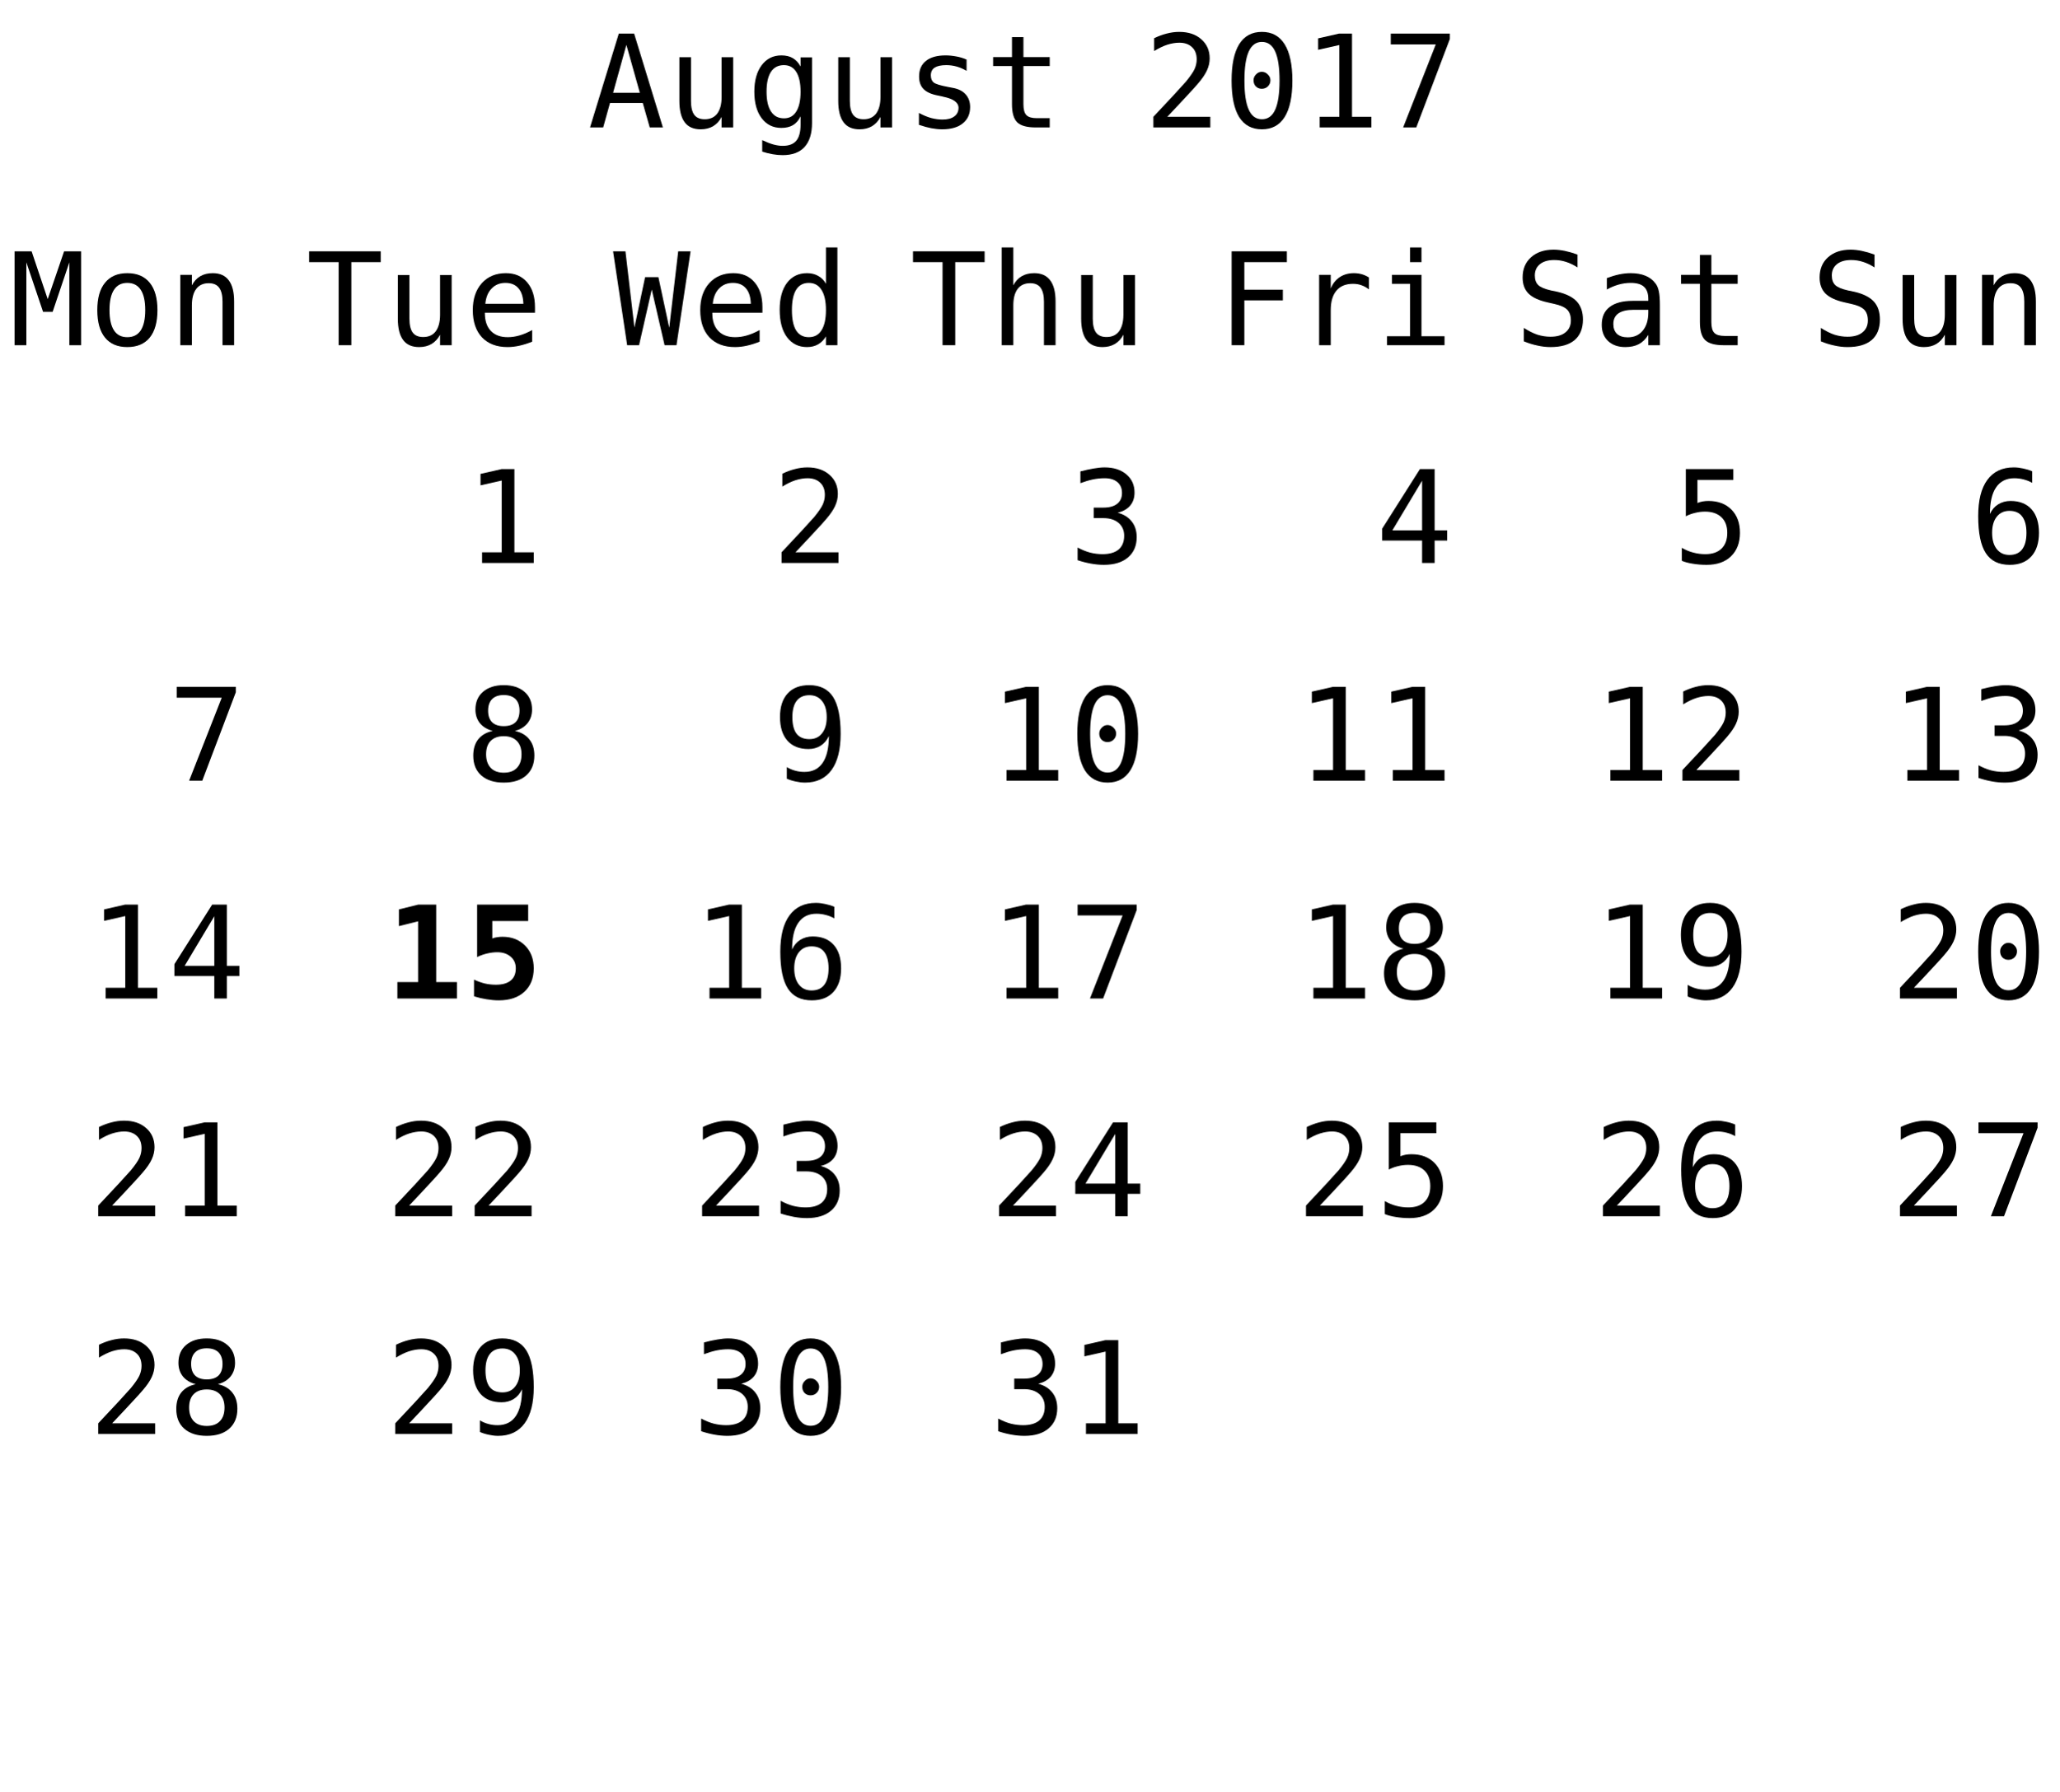
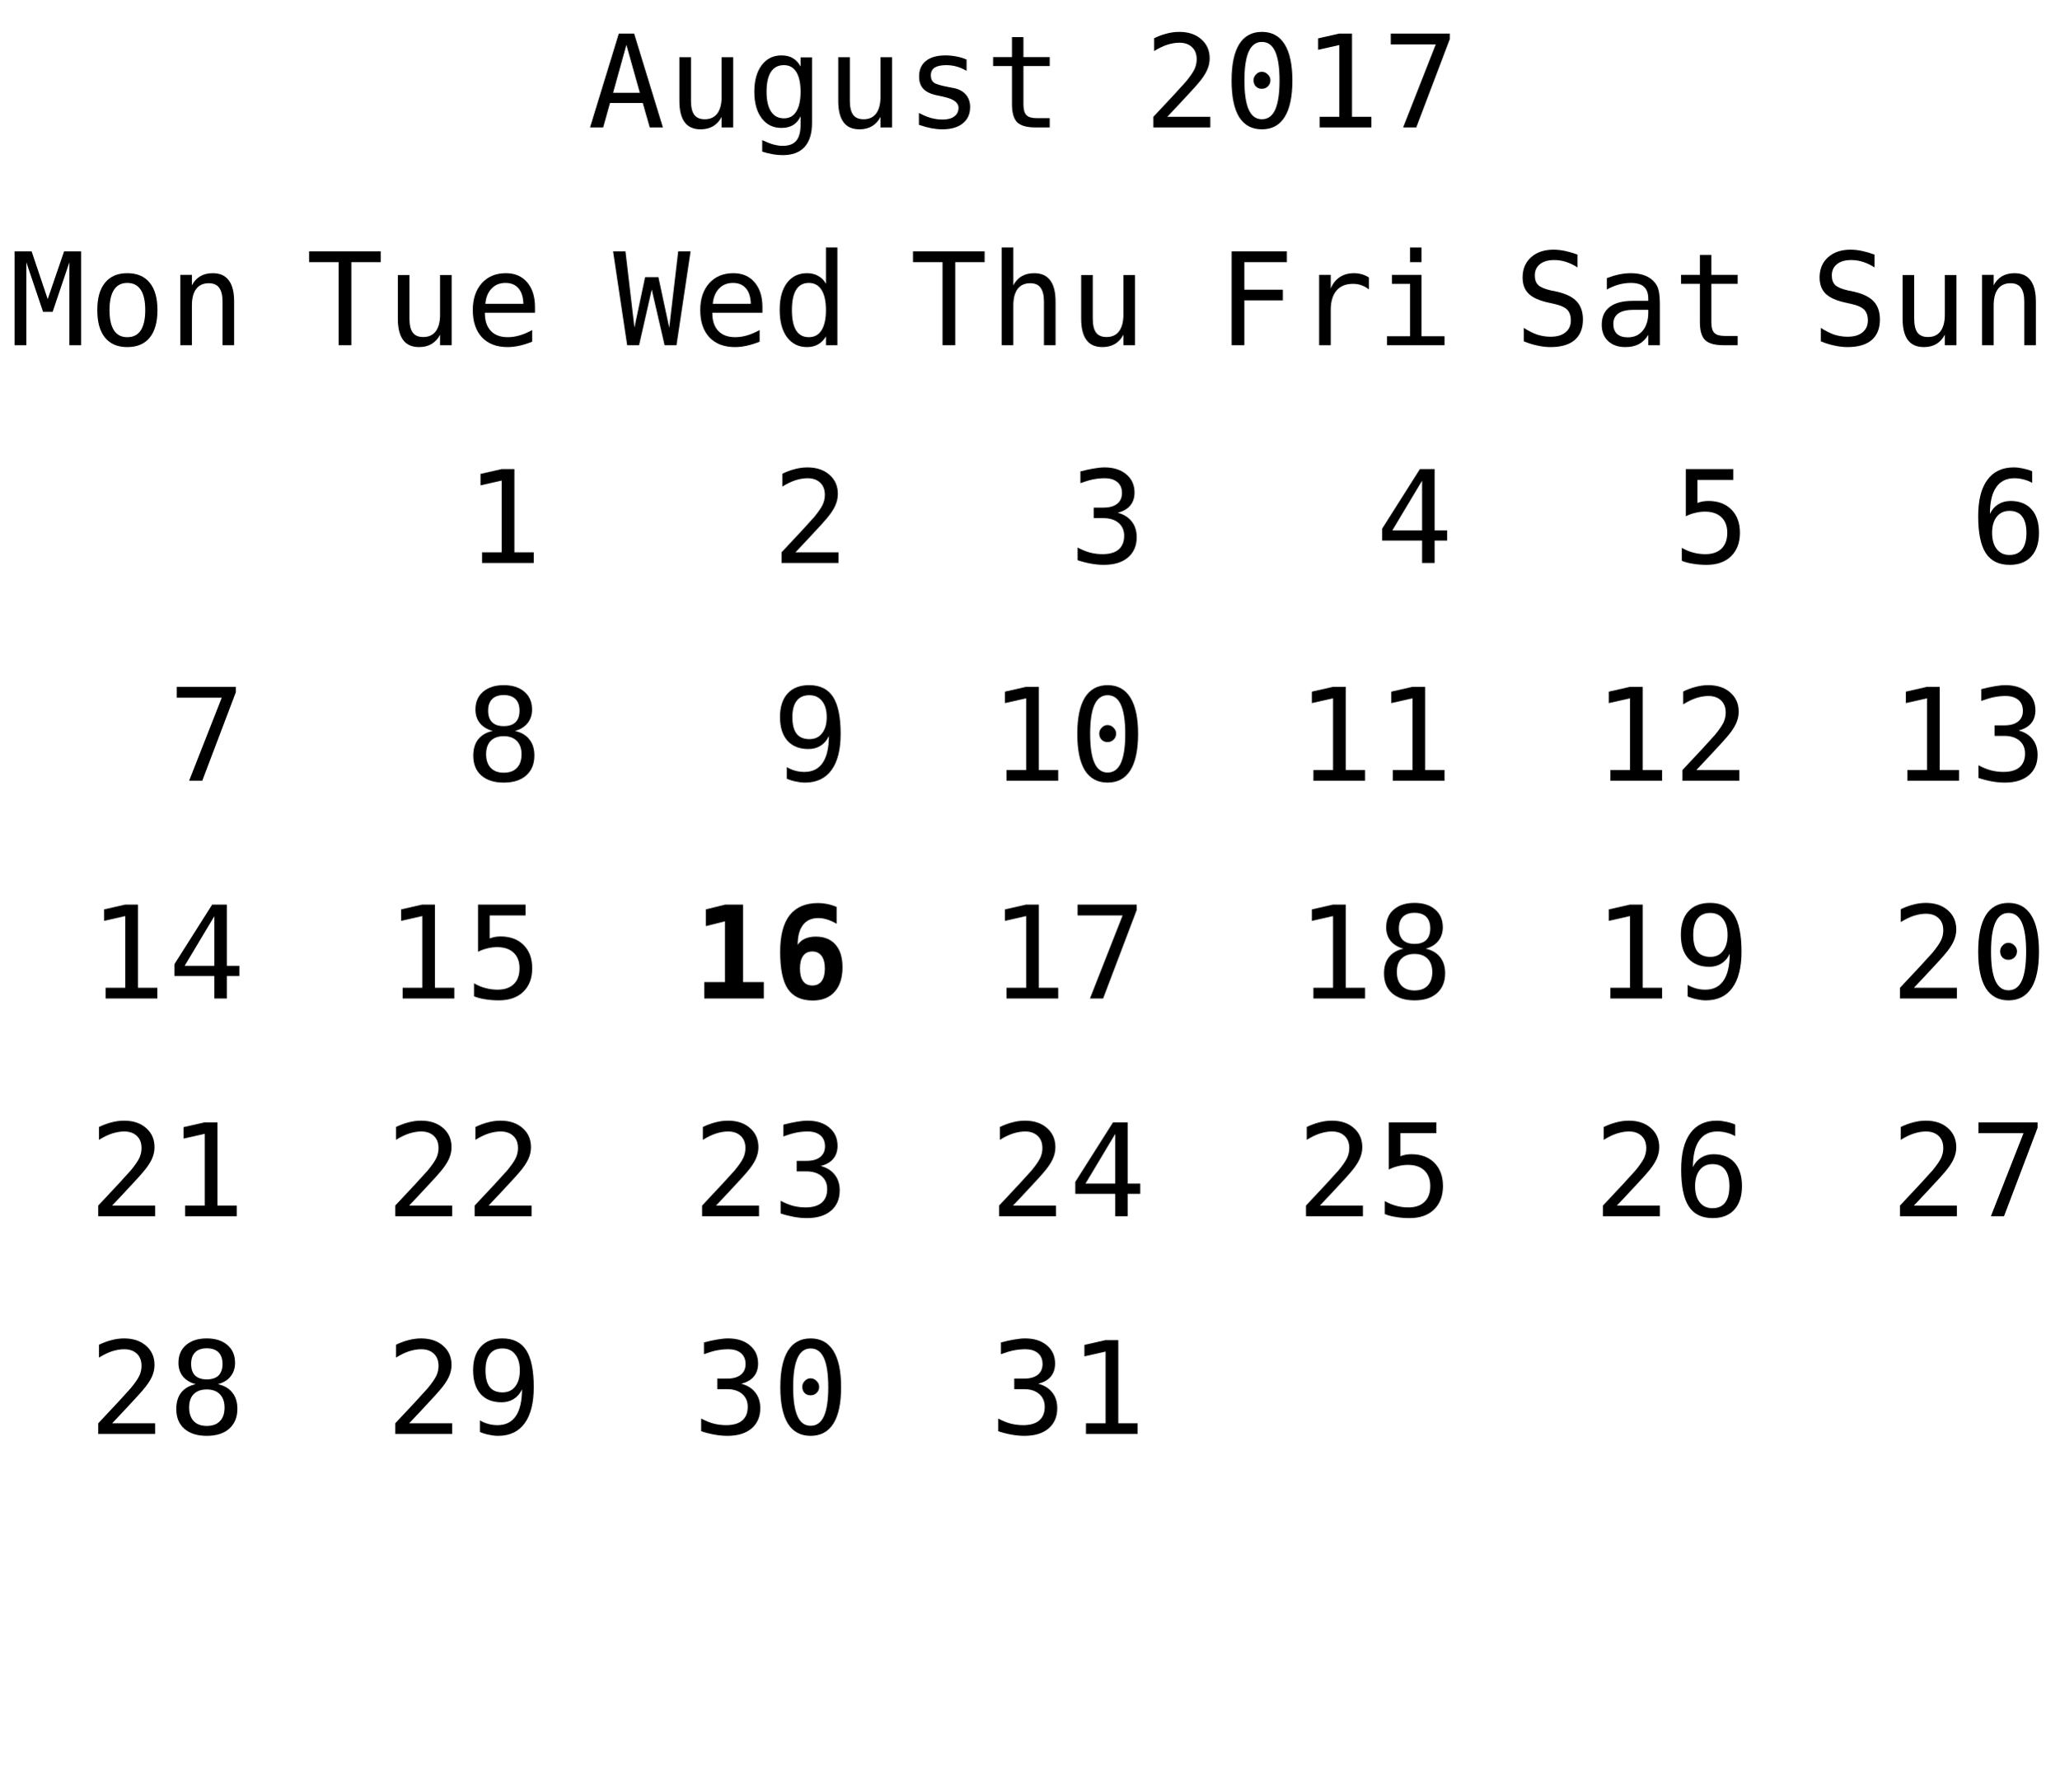
<svg xmlns="http://www.w3.org/2000/svg" xmlns:xlink="http://www.w3.org/1999/xlink" width="208pt" height="181pt" viewBox="0 0 208 181" version="1.1">
  <defs>
    <g>
      <symbol overflow="visible" id="glyph0-0">
        <path style="stroke:none;" d="M 0.656 2.297 L 0.656 -9.172 L 7.156 -9.172 L 7.156 2.297 Z M 1.391 1.578 L 6.438 1.578 L 6.438 -8.438 L 1.391 -8.438 Z M 1.391 1.578 " />
      </symbol>
      <symbol overflow="visible" id="glyph0-1">
        <path style="stroke:none;" d="M 3.906 -8.344 L 2.562 -3.5 L 5.266 -3.5 Z M 3.141 -9.484 L 4.688 -9.484 L 7.594 0 L 6.266 0 L 5.562 -2.469 L 2.25 -2.469 L 1.562 0 L 0.234 0 Z M 3.141 -9.484 " />
      </symbol>
      <symbol overflow="visible" id="glyph0-2">
        <path style="stroke:none;" d="M 1.234 -2.688 L 1.234 -7.094 L 2.406 -7.094 L 2.406 -2.688 C 2.406 -2.051 2.516 -1.582 2.734 -1.281 C 2.961 -0.977 3.316 -0.828 3.797 -0.828 C 4.348 -0.828 4.77 -1.02 5.062 -1.406 C 5.352 -1.801 5.5 -2.359 5.5 -3.078 L 5.5 -7.094 L 6.672 -7.094 L 6.672 0 L 5.5 0 L 5.5 -1.062 C 5.289 -0.656 5.004 -0.344 4.641 -0.125 C 4.285 0.082 3.867 0.188 3.391 0.188 C 2.66 0.188 2.117 -0.051 1.766 -0.531 C 1.41 -1.008 1.234 -1.727 1.234 -2.688 Z M 1.234 -2.688 " />
      </symbol>
      <symbol overflow="visible" id="glyph0-3">
        <path style="stroke:none;" d="M 5.453 -3.609 C 5.453 -4.484 5.305 -5.148 5.016 -5.609 C 4.734 -6.066 4.316 -6.297 3.766 -6.297 C 3.191 -6.297 2.754 -6.066 2.453 -5.609 C 2.16 -5.148 2.016 -4.484 2.016 -3.609 C 2.016 -2.734 2.164 -2.066 2.469 -1.609 C 2.77 -1.148 3.207 -0.922 3.781 -0.922 C 4.32 -0.922 4.734 -1.148 5.016 -1.609 C 5.305 -2.066 5.453 -2.734 5.453 -3.609 Z M 6.609 -0.453 C 6.609 0.609 6.359 1.414 5.859 1.969 C 5.359 2.52 4.617 2.797 3.641 2.797 C 3.316 2.797 2.977 2.766 2.625 2.703 C 2.27 2.641 1.922 2.551 1.578 2.438 L 1.578 1.281 C 1.992 1.477 2.367 1.625 2.703 1.719 C 3.047 1.812 3.359 1.859 3.641 1.859 C 4.266 1.859 4.723 1.688 5.016 1.344 C 5.305 1 5.453 0.457 5.453 -0.281 L 5.453 -1.125 C 5.266 -0.727 5.008 -0.43 4.688 -0.234 C 4.363 -0.047 3.973 0.047 3.516 0.047 C 2.68 0.047 2.016 -0.281 1.516 -0.938 C 1.023 -1.602 0.781 -2.492 0.781 -3.609 C 0.781 -4.723 1.023 -5.613 1.516 -6.281 C 2.016 -6.945 2.68 -7.281 3.516 -7.281 C 3.973 -7.281 4.359 -7.188 4.672 -7 C 4.984 -6.82 5.242 -6.539 5.453 -6.156 L 5.453 -7.078 L 6.609 -7.078 Z M 6.609 -0.453 " />
      </symbol>
      <symbol overflow="visible" id="glyph0-4">
        <path style="stroke:none;" d="M 6.172 -6.859 L 6.172 -5.719 C 5.836 -5.914 5.5 -6.062 5.156 -6.156 C 4.82 -6.25 4.477 -6.297 4.125 -6.297 C 3.602 -6.297 3.211 -6.211 2.953 -6.047 C 2.691 -5.879 2.562 -5.617 2.562 -5.266 C 2.562 -4.941 2.656 -4.703 2.844 -4.547 C 3.039 -4.391 3.523 -4.238 4.297 -4.094 L 4.781 -4 C 5.352 -3.895 5.785 -3.676 6.078 -3.344 C 6.379 -3.008 6.531 -2.582 6.531 -2.062 C 6.531 -1.352 6.281 -0.801 5.781 -0.406 C 5.289 -0.008 4.598 0.188 3.703 0.188 C 3.359 0.188 2.992 0.148 2.609 0.078 C 2.223 0.004 1.805 -0.109 1.359 -0.266 L 1.359 -1.469 C 1.785 -1.238 2.195 -1.066 2.594 -0.953 C 3 -0.848 3.379 -0.797 3.734 -0.797 C 4.242 -0.797 4.641 -0.898 4.922 -1.109 C 5.211 -1.316 5.359 -1.609 5.359 -1.984 C 5.359 -2.523 4.836 -2.898 3.797 -3.109 L 3.75 -3.125 L 3.312 -3.219 C 2.633 -3.344 2.141 -3.562 1.828 -3.875 C 1.523 -4.188 1.375 -4.609 1.375 -5.141 C 1.375 -5.828 1.602 -6.352 2.062 -6.719 C 2.531 -7.094 3.191 -7.281 4.047 -7.281 C 4.422 -7.281 4.785 -7.242 5.141 -7.172 C 5.492 -7.109 5.836 -7.004 6.172 -6.859 Z M 6.172 -6.859 " />
      </symbol>
      <symbol overflow="visible" id="glyph0-5">
        <path style="stroke:none;" d="M 3.891 -9.125 L 3.891 -7.109 L 6.547 -7.109 L 6.547 -6.203 L 3.891 -6.203 L 3.891 -2.344 C 3.891 -1.82 3.988 -1.457 4.188 -1.25 C 4.395 -1.039 4.742 -0.938 5.234 -0.938 L 6.547 -0.938 L 6.547 0 L 5.125 0 C 4.25 0 3.629 -0.172 3.266 -0.516 C 2.91 -0.867 2.734 -1.477 2.734 -2.344 L 2.734 -6.203 L 0.828 -6.203 L 0.828 -7.109 L 2.734 -7.109 L 2.734 -9.125 Z M 3.891 -9.125 " />
      </symbol>
      <symbol overflow="visible" id="glyph0-6">
        <path style="stroke:none;" d="" />
      </symbol>
      <symbol overflow="visible" id="glyph0-7">
        <path style="stroke:none;" d="M 2.375 -1.078 L 6.719 -1.078 L 6.719 0 L 0.969 0 L 0.969 -1.078 C 1.758 -1.91 2.445 -2.645 3.031 -3.281 C 3.625 -3.926 4.035 -4.379 4.266 -4.641 C 4.691 -5.16 4.977 -5.578 5.125 -5.891 C 5.27 -6.211 5.344 -6.539 5.344 -6.875 C 5.344 -7.406 5.188 -7.816 4.875 -8.109 C 4.562 -8.41 4.133 -8.562 3.594 -8.562 C 3.207 -8.562 2.801 -8.492 2.375 -8.359 C 1.957 -8.223 1.516 -8.008 1.047 -7.719 L 1.047 -9.016 C 1.473 -9.223 1.895 -9.379 2.312 -9.484 C 2.738 -9.598 3.16 -9.656 3.578 -9.656 C 4.504 -9.656 5.25 -9.406 5.812 -8.906 C 6.375 -8.414 6.656 -7.77 6.656 -6.969 C 6.656 -6.562 6.562 -6.156 6.375 -5.75 C 6.188 -5.344 5.879 -4.895 5.453 -4.406 C 5.223 -4.133 4.879 -3.754 4.422 -3.266 C 3.973 -2.773 3.289 -2.047 2.375 -1.078 Z M 2.375 -1.078 " />
      </symbol>
      <symbol overflow="visible" id="glyph0-8">
        <path style="stroke:none;" d="M 3.062 -4.766 C 3.062 -4.992 3.145 -5.191 3.312 -5.359 C 3.477 -5.535 3.672 -5.625 3.891 -5.625 C 4.129 -5.625 4.332 -5.535 4.5 -5.359 C 4.676 -5.191 4.766 -4.992 4.766 -4.766 C 4.766 -4.523 4.68 -4.32 4.516 -4.156 C 4.348 -3.988 4.141 -3.906 3.891 -3.906 C 3.66 -3.906 3.461 -3.984 3.297 -4.141 C 3.141 -4.305 3.062 -4.516 3.062 -4.766 Z M 3.906 -8.641 C 3.312 -8.641 2.867 -8.316 2.578 -7.672 C 2.285 -7.023 2.141 -6.047 2.141 -4.734 C 2.141 -3.422 2.285 -2.441 2.578 -1.797 C 2.867 -1.148 3.312 -0.828 3.906 -0.828 C 4.508 -0.828 4.957 -1.148 5.25 -1.797 C 5.539 -2.441 5.688 -3.422 5.688 -4.734 C 5.688 -6.047 5.539 -7.023 5.25 -7.672 C 4.957 -8.316 4.508 -8.641 3.906 -8.641 Z M 3.906 -9.656 C 4.914 -9.656 5.68 -9.238 6.203 -8.406 C 6.723 -7.57 6.984 -6.348 6.984 -4.734 C 6.984 -3.109 6.723 -1.879 6.203 -1.047 C 5.68 -0.223 4.914 0.188 3.906 0.188 C 2.895 0.188 2.129 -0.223 1.609 -1.047 C 1.098 -1.879 0.844 -3.109 0.844 -4.734 C 0.844 -6.348 1.098 -7.57 1.609 -8.406 C 2.129 -9.238 2.895 -9.656 3.906 -9.656 Z M 3.906 -9.656 " />
      </symbol>
      <symbol overflow="visible" id="glyph0-9">
        <path style="stroke:none;" d="M 1.719 -1.078 L 3.703 -1.078 L 3.703 -8.328 L 1.562 -7.844 L 1.562 -9 L 3.688 -9.484 L 4.984 -9.484 L 4.984 -1.078 L 6.938 -1.078 L 6.938 0 L 1.719 0 Z M 1.719 -1.078 " />
      </symbol>
      <symbol overflow="visible" id="glyph0-10">
        <path style="stroke:none;" d="M 0.875 -9.484 L 6.844 -9.484 L 6.844 -8.938 L 3.453 0 L 2.125 0 L 5.422 -8.391 L 0.875 -8.391 Z M 0.875 -9.484 " />
      </symbol>
      <symbol overflow="visible" id="glyph0-11">
        <path style="stroke:none;" d="M 0.297 -9.484 L 7.531 -9.484 L 7.531 -8.391 L 4.562 -8.391 L 4.562 0 L 3.281 0 L 3.281 -8.391 L 0.297 -8.391 Z M 0.297 -9.484 " />
      </symbol>
      <symbol overflow="visible" id="glyph0-12">
        <path style="stroke:none;" d="M 7.062 -3.844 L 7.062 -3.281 L 2 -3.281 L 2 -3.234 C 2 -2.461 2.203 -1.863 2.609 -1.438 C 3.016 -1.02 3.582 -0.812 4.312 -0.812 C 4.688 -0.812 5.078 -0.867 5.484 -0.984 C 5.891 -1.098 6.32 -1.281 6.781 -1.531 L 6.781 -0.359 C 6.344 -0.18 5.914 -0.047 5.5 0.047 C 5.082 0.141 4.68 0.188 4.297 0.188 C 3.191 0.188 2.328 -0.141 1.703 -0.797 C 1.086 -1.461 0.781 -2.379 0.781 -3.547 C 0.781 -4.68 1.082 -5.586 1.688 -6.266 C 2.301 -6.941 3.113 -7.281 4.125 -7.281 C 5.031 -7.281 5.742 -6.973 6.266 -6.359 C 6.797 -5.742 7.062 -4.906 7.062 -3.844 Z M 5.891 -4.188 C 5.867 -4.875 5.703 -5.395 5.391 -5.75 C 5.086 -6.113 4.648 -6.297 4.078 -6.297 C 3.516 -6.297 3.051 -6.109 2.688 -5.734 C 2.32 -5.359 2.109 -4.844 2.047 -4.188 Z M 5.891 -4.188 " />
      </symbol>
      <symbol overflow="visible" id="glyph0-13">
        <path style="stroke:none;" d="M 0 -9.484 L 1.25 -9.484 L 2.156 -1.781 L 3.234 -6.875 L 4.578 -6.875 L 5.672 -1.766 L 6.578 -9.484 L 7.828 -9.484 L 6.406 0 L 5.203 0 L 3.906 -5.625 L 2.625 0 L 1.422 0 Z M 0 -9.484 " />
      </symbol>
      <symbol overflow="visible" id="glyph0-14">
        <path style="stroke:none;" d="M 5.453 -6.203 L 5.453 -9.875 L 6.609 -9.875 L 6.609 0 L 5.453 0 L 5.453 -0.891 C 5.254 -0.547 4.992 -0.281 4.672 -0.094 C 4.348 0.094 3.973 0.188 3.547 0.188 C 2.691 0.188 2.016 -0.145 1.516 -0.812 C 1.023 -1.477 0.781 -2.398 0.781 -3.578 C 0.781 -4.734 1.023 -5.641 1.516 -6.297 C 2.016 -6.953 2.691 -7.281 3.547 -7.281 C 3.973 -7.281 4.348 -7.188 4.672 -7 C 5.004 -6.82 5.266 -6.555 5.453 -6.203 Z M 2.016 -3.547 C 2.016 -2.641 2.156 -1.957 2.438 -1.5 C 2.727 -1.039 3.156 -0.812 3.719 -0.812 C 4.281 -0.812 4.707 -1.039 5 -1.5 C 5.301 -1.969 5.453 -2.648 5.453 -3.547 C 5.453 -4.453 5.301 -5.133 5 -5.594 C 4.707 -6.062 4.281 -6.297 3.719 -6.297 C 3.156 -6.297 2.727 -6.062 2.438 -5.594 C 2.156 -5.133 2.016 -4.453 2.016 -3.547 Z M 2.016 -3.547 " />
      </symbol>
      <symbol overflow="visible" id="glyph0-15">
        <path style="stroke:none;" d="M 6.672 -4.406 L 6.672 0 L 5.5 0 L 5.5 -4.406 C 5.5 -5.039 5.383 -5.508 5.156 -5.812 C 4.938 -6.113 4.586 -6.266 4.109 -6.266 C 3.555 -6.266 3.133 -6.07 2.844 -5.688 C 2.551 -5.301 2.406 -4.742 2.406 -4.016 L 2.406 0 L 1.234 0 L 1.234 -9.875 L 2.406 -9.875 L 2.406 -6.047 C 2.613 -6.453 2.895 -6.758 3.25 -6.969 C 3.602 -7.176 4.023 -7.281 4.516 -7.281 C 5.234 -7.281 5.77 -7.039 6.125 -6.562 C 6.488 -6.094 6.672 -5.375 6.672 -4.406 Z M 6.672 -4.406 " />
      </symbol>
      <symbol overflow="visible" id="glyph0-16">
        <path style="stroke:none;" d="M 4.922 -5.078 C 5.547 -4.91 6.02 -4.613 6.344 -4.188 C 6.676 -3.77 6.844 -3.242 6.844 -2.609 C 6.844 -1.742 6.551 -1.062 5.969 -0.562 C 5.383 -0.062 4.57 0.188 3.531 0.188 C 3.094 0.188 2.648 0.145 2.203 0.062 C 1.754 -0.02 1.312 -0.133 0.875 -0.281 L 0.875 -1.562 C 1.301 -1.332 1.723 -1.16 2.141 -1.047 C 2.566 -0.941 2.984 -0.891 3.391 -0.891 C 4.098 -0.891 4.641 -1.047 5.016 -1.359 C 5.391 -1.68 5.578 -2.145 5.578 -2.75 C 5.578 -3.289 5.391 -3.723 5.016 -4.047 C 4.641 -4.367 4.129 -4.531 3.484 -4.531 L 2.5 -4.531 L 2.5 -5.594 L 3.484 -5.594 C 4.078 -5.594 4.535 -5.719 4.859 -5.969 C 5.191 -6.227 5.359 -6.594 5.359 -7.062 C 5.359 -7.539 5.203 -7.91 4.891 -8.172 C 4.586 -8.43 4.156 -8.562 3.594 -8.562 C 3.207 -8.562 2.812 -8.52 2.406 -8.438 C 2.008 -8.352 1.594 -8.227 1.156 -8.062 L 1.156 -9.25 C 1.664 -9.383 2.117 -9.484 2.516 -9.547 C 2.922 -9.617 3.281 -9.656 3.594 -9.656 C 4.508 -9.656 5.242 -9.422 5.797 -8.953 C 6.348 -8.492 6.625 -7.879 6.625 -7.109 C 6.625 -6.586 6.477 -6.148 6.188 -5.797 C 5.895 -5.453 5.473 -5.211 4.922 -5.078 Z M 4.922 -5.078 " />
      </symbol>
      <symbol overflow="visible" id="glyph0-17">
        <path style="stroke:none;" d="M 1.484 -9.484 L 7.062 -9.484 L 7.062 -8.391 L 2.766 -8.391 L 2.766 -5.609 L 6.656 -5.609 L 6.656 -4.531 L 2.766 -4.531 L 2.766 0 L 1.484 0 Z M 1.484 -9.484 " />
      </symbol>
      <symbol overflow="visible" id="glyph0-18">
        <path style="stroke:none;" d="M 7.328 -5.641 C 7.078 -5.836 6.82 -5.977 6.562 -6.062 C 6.312 -6.156 6.031 -6.203 5.719 -6.203 C 4.988 -6.203 4.43 -5.973 4.047 -5.516 C 3.66 -5.055 3.469 -4.395 3.469 -3.531 L 3.469 0 L 2.297 0 L 2.297 -7.109 L 3.469 -7.109 L 3.469 -5.719 C 3.664 -6.219 3.969 -6.602 4.375 -6.875 C 4.781 -7.145 5.258 -7.281 5.812 -7.281 C 6.094 -7.281 6.359 -7.242 6.609 -7.172 C 6.859 -7.098 7.098 -6.988 7.328 -6.844 Z M 7.328 -5.641 " />
      </symbol>
      <symbol overflow="visible" id="glyph0-19">
        <path style="stroke:none;" d="M 1.625 -7.109 L 4.609 -7.109 L 4.609 -0.906 L 6.938 -0.906 L 6.938 0 L 1.125 0 L 1.125 -0.906 L 3.453 -0.906 L 3.453 -6.203 L 1.625 -6.203 Z M 3.453 -9.875 L 4.609 -9.875 L 4.609 -8.391 L 3.453 -8.391 Z M 3.453 -9.875 " />
      </symbol>
      <symbol overflow="visible" id="glyph0-20">
        <path style="stroke:none;" d="M 4.672 -8.312 L 1.672 -3.297 L 4.672 -3.297 Z M 4.453 -9.484 L 5.938 -9.484 L 5.938 -3.297 L 7.203 -3.297 L 7.203 -2.266 L 5.938 -2.266 L 5.938 0 L 4.672 0 L 4.672 -2.266 L 0.641 -2.266 L 0.641 -3.469 Z M 4.453 -9.484 " />
      </symbol>
      <symbol overflow="visible" id="glyph0-21">
        <path style="stroke:none;" d="M 6.422 -9.156 L 6.422 -7.859 C 6.035 -8.109 5.645 -8.297 5.25 -8.422 C 4.863 -8.547 4.469 -8.609 4.062 -8.609 C 3.457 -8.609 2.977 -8.469 2.625 -8.188 C 2.281 -7.906 2.109 -7.523 2.109 -7.047 C 2.109 -6.629 2.223 -6.305 2.453 -6.078 C 2.68 -5.859 3.113 -5.676 3.75 -5.531 L 4.422 -5.391 C 5.305 -5.18 5.953 -4.852 6.359 -4.406 C 6.766 -3.957 6.969 -3.352 6.969 -2.594 C 6.969 -1.688 6.688 -0.992 6.125 -0.516 C 5.57 -0.047 4.758 0.188 3.688 0.188 C 3.25 0.188 2.805 0.133 2.359 0.031 C 1.91 -0.062 1.457 -0.203 1 -0.391 L 1 -1.75 C 1.488 -1.438 1.945 -1.207 2.375 -1.062 C 2.812 -0.926 3.25 -0.859 3.688 -0.859 C 4.344 -0.859 4.848 -1.004 5.203 -1.297 C 5.566 -1.586 5.75 -1.988 5.75 -2.5 C 5.75 -2.977 5.625 -3.344 5.375 -3.594 C 5.125 -3.844 4.691 -4.035 4.078 -4.172 L 3.391 -4.328 C 2.516 -4.523 1.875 -4.82 1.469 -5.219 C 1.07 -5.625 0.875 -6.164 0.875 -6.844 C 0.875 -7.695 1.16 -8.379 1.734 -8.891 C 2.305 -9.398 3.062 -9.656 4 -9.656 C 4.363 -9.656 4.742 -9.613 5.141 -9.531 C 5.547 -9.445 5.973 -9.32 6.422 -9.156 Z M 6.422 -9.156 " />
      </symbol>
      <symbol overflow="visible" id="glyph0-22">
        <path style="stroke:none;" d="M 4.453 -3.578 L 4.062 -3.578 C 3.383 -3.578 2.875 -3.457 2.531 -3.219 C 2.188 -2.977 2.016 -2.617 2.016 -2.141 C 2.016 -1.711 2.141 -1.379 2.391 -1.141 C 2.648 -0.91 3.008 -0.797 3.469 -0.797 C 4.113 -0.797 4.617 -1.02 4.984 -1.469 C 5.359 -1.914 5.547 -2.531 5.547 -3.312 L 5.547 -3.578 Z M 6.719 -4.062 L 6.719 0 L 5.547 0 L 5.547 -1.047 C 5.297 -0.629 4.977 -0.316 4.594 -0.109 C 4.219 0.086 3.758 0.188 3.219 0.188 C 2.5 0.188 1.922 -0.016 1.484 -0.422 C 1.055 -0.836 0.844 -1.383 0.844 -2.062 C 0.844 -2.852 1.109 -3.453 1.641 -3.859 C 2.172 -4.273 2.953 -4.484 3.984 -4.484 L 5.547 -4.484 L 5.547 -4.672 C 5.547 -5.234 5.398 -5.645 5.109 -5.906 C 4.828 -6.164 4.379 -6.297 3.766 -6.297 C 3.359 -6.297 2.953 -6.238 2.547 -6.125 C 2.141 -6.008 1.742 -5.844 1.359 -5.625 L 1.359 -6.781 C 1.797 -6.945 2.211 -7.07 2.609 -7.156 C 3.004 -7.238 3.391 -7.281 3.766 -7.281 C 4.348 -7.281 4.848 -7.191 5.266 -7.016 C 5.68 -6.848 6.02 -6.586 6.281 -6.234 C 6.438 -6.023 6.547 -5.766 6.609 -5.453 C 6.68 -5.141 6.719 -4.676 6.719 -4.062 Z M 6.719 -4.062 " />
      </symbol>
      <symbol overflow="visible" id="glyph0-23">
        <path style="stroke:none;" d="M 1.312 -9.484 L 6.109 -9.484 L 6.109 -8.391 L 2.484 -8.391 L 2.484 -6.062 C 2.66 -6.133 2.844 -6.188 3.031 -6.219 C 3.219 -6.25 3.406 -6.266 3.594 -6.266 C 4.57 -6.266 5.348 -5.973 5.922 -5.391 C 6.492 -4.816 6.781 -4.035 6.781 -3.047 C 6.781 -2.047 6.477 -1.254 5.875 -0.672 C 5.281 -0.098 4.457 0.188 3.406 0.188 C 2.906 0.188 2.445 0.148 2.031 0.078 C 1.613 0.016 1.238 -0.082 0.906 -0.219 L 0.906 -1.531 C 1.289 -1.312 1.68 -1.148 2.078 -1.047 C 2.473 -0.941 2.875 -0.891 3.281 -0.891 C 3.988 -0.891 4.535 -1.078 4.922 -1.453 C 5.305 -1.828 5.5 -2.359 5.5 -3.047 C 5.5 -3.723 5.301 -4.25 4.906 -4.625 C 4.508 -5 3.957 -5.188 3.25 -5.188 C 2.906 -5.188 2.57 -5.145 2.25 -5.062 C 1.926 -4.988 1.613 -4.875 1.312 -4.719 Z M 1.312 -9.484 " />
      </symbol>
      <symbol overflow="visible" id="glyph0-24">
        <path style="stroke:none;" d="M 6.672 -4.406 L 6.672 0 L 5.5 0 L 5.5 -4.406 C 5.5 -5.039 5.383 -5.508 5.156 -5.812 C 4.938 -6.113 4.586 -6.266 4.109 -6.266 C 3.555 -6.266 3.133 -6.07 2.844 -5.688 C 2.551 -5.301 2.406 -4.742 2.406 -4.016 L 2.406 0 L 1.234 0 L 1.234 -7.109 L 2.406 -7.109 L 2.406 -6.047 C 2.613 -6.453 2.895 -6.758 3.25 -6.969 C 3.602 -7.176 4.023 -7.281 4.516 -7.281 C 5.234 -7.281 5.77 -7.039 6.125 -6.562 C 6.488 -6.094 6.672 -5.375 6.672 -4.406 Z M 6.672 -4.406 " />
      </symbol>
      <symbol overflow="visible" id="glyph0-25">
        <path style="stroke:none;" d="M 6.297 -9.266 L 6.297 -8.094 C 6.023 -8.25 5.738 -8.363 5.438 -8.438 C 5.133 -8.52 4.82 -8.562 4.5 -8.562 C 3.688 -8.562 3.07 -8.254 2.656 -7.641 C 2.238 -7.035 2.031 -6.141 2.031 -4.953 C 2.227 -5.379 2.504 -5.703 2.859 -5.922 C 3.223 -6.148 3.641 -6.266 4.109 -6.266 C 5.023 -6.266 5.734 -5.984 6.234 -5.422 C 6.734 -4.859 6.984 -4.066 6.984 -3.047 C 6.984 -2.016 6.723 -1.219 6.203 -0.656 C 5.691 -0.094 4.969 0.188 4.031 0.188 C 2.926 0.188 2.117 -0.207 1.609 -1 C 1.098 -1.789 0.844 -3.035 0.844 -4.734 C 0.844 -6.328 1.148 -7.547 1.766 -8.391 C 2.379 -9.234 3.27 -9.656 4.438 -9.656 C 4.75 -9.656 5.062 -9.617 5.375 -9.547 C 5.695 -9.484 6.004 -9.391 6.297 -9.266 Z M 4 -5.266 C 3.457 -5.266 3.031 -5.066 2.719 -4.672 C 2.406 -4.273 2.25 -3.734 2.25 -3.047 C 2.25 -2.348 2.406 -1.801 2.719 -1.406 C 3.031 -1.008 3.457 -0.812 4 -0.812 C 4.57 -0.812 5 -1 5.281 -1.375 C 5.57 -1.75 5.719 -2.305 5.719 -3.047 C 5.719 -3.773 5.57 -4.328 5.281 -4.703 C 5 -5.078 4.57 -5.266 4 -5.266 Z M 4 -5.266 " />
      </symbol>
      <symbol overflow="visible" id="glyph0-26">
        <path style="stroke:none;" d="M 0.547 -9.484 L 2.266 -9.484 L 3.891 -4.656 L 5.547 -9.484 L 7.266 -9.484 L 7.266 0 L 6.078 0 L 6.078 -8.375 L 4.391 -3.375 L 3.422 -3.375 L 1.734 -8.375 L 1.734 0 L 0.547 0 Z M 0.547 -9.484 " />
      </symbol>
      <symbol overflow="visible" id="glyph0-27">
        <path style="stroke:none;" d="M 3.906 -6.297 C 3.312 -6.297 2.863 -6.062 2.562 -5.594 C 2.258 -5.133 2.109 -4.453 2.109 -3.547 C 2.109 -2.648 2.258 -1.969 2.562 -1.5 C 2.863 -1.039 3.312 -0.812 3.906 -0.812 C 4.508 -0.812 4.961 -1.039 5.266 -1.5 C 5.566 -1.969 5.719 -2.648 5.719 -3.547 C 5.719 -4.453 5.566 -5.133 5.266 -5.594 C 4.961 -6.062 4.508 -6.297 3.906 -6.297 Z M 3.906 -7.281 C 4.895 -7.281 5.648 -6.957 6.172 -6.312 C 6.691 -5.676 6.953 -4.754 6.953 -3.547 C 6.953 -2.336 6.691 -1.41 6.172 -0.766 C 5.648 -0.129 4.895 0.188 3.906 0.188 C 2.926 0.188 2.176 -0.129 1.656 -0.766 C 1.133 -1.41 0.875 -2.336 0.875 -3.547 C 0.875 -4.754 1.133 -5.676 1.656 -6.312 C 2.176 -6.957 2.926 -7.281 3.906 -7.281 Z M 3.906 -7.281 " />
      </symbol>
      <symbol overflow="visible" id="glyph0-28">
        <path style="stroke:none;" d="M 3.906 -4.5 C 3.332 -4.5 2.891 -4.336 2.578 -4.016 C 2.273 -3.703 2.125 -3.254 2.125 -2.672 C 2.125 -2.086 2.281 -1.629 2.594 -1.297 C 2.906 -0.973 3.344 -0.812 3.906 -0.812 C 4.488 -0.812 4.93 -0.973 5.234 -1.297 C 5.547 -1.617 5.703 -2.078 5.703 -2.672 C 5.703 -3.242 5.547 -3.691 5.234 -4.016 C 4.922 -4.336 4.477 -4.5 3.906 -4.5 Z M 2.797 -5.031 C 2.242 -5.176 1.812 -5.438 1.5 -5.812 C 1.195 -6.195 1.047 -6.656 1.047 -7.188 C 1.047 -7.945 1.301 -8.547 1.812 -8.984 C 2.332 -9.43 3.031 -9.656 3.906 -9.656 C 4.789 -9.656 5.488 -9.43 6 -8.984 C 6.508 -8.547 6.766 -7.945 6.766 -7.188 C 6.766 -6.656 6.613 -6.195 6.312 -5.812 C 6.008 -5.438 5.582 -5.176 5.031 -5.031 C 5.664 -4.895 6.148 -4.613 6.484 -4.188 C 6.828 -3.77 7 -3.223 7 -2.547 C 7 -1.691 6.723 -1.02 6.172 -0.531 C 5.629 -0.051 4.875 0.188 3.906 0.188 C 2.945 0.188 2.191 -0.051 1.641 -0.531 C 1.098 -1.008 0.828 -1.676 0.828 -2.531 C 0.828 -3.207 0.992 -3.758 1.328 -4.188 C 1.672 -4.613 2.16 -4.895 2.797 -5.031 Z M 2.328 -7.078 C 2.328 -6.566 2.461 -6.176 2.734 -5.906 C 3.004 -5.645 3.395 -5.516 3.906 -5.516 C 4.426 -5.516 4.82 -5.645 5.094 -5.906 C 5.363 -6.176 5.5 -6.566 5.5 -7.078 C 5.5 -7.586 5.363 -7.977 5.094 -8.25 C 4.82 -8.52 4.426 -8.656 3.906 -8.656 C 3.395 -8.656 3.004 -8.52 2.734 -8.25 C 2.461 -7.977 2.328 -7.586 2.328 -7.078 Z M 2.328 -7.078 " />
      </symbol>
      <symbol overflow="visible" id="glyph0-29">
        <path style="stroke:none;" d="M 3.781 -4.203 C 4.332 -4.203 4.758 -4.398 5.062 -4.797 C 5.375 -5.191 5.531 -5.734 5.531 -6.422 C 5.531 -7.117 5.375 -7.66 5.062 -8.047 C 4.758 -8.441 4.332 -8.641 3.781 -8.641 C 3.219 -8.641 2.789 -8.453 2.5 -8.078 C 2.207 -7.703 2.062 -7.148 2.062 -6.422 C 2.062 -5.68 2.203 -5.125 2.484 -4.75 C 2.773 -4.383 3.207 -4.203 3.781 -4.203 Z M 1.5 -0.203 L 1.5 -1.375 C 1.758 -1.219 2.039 -1.098 2.344 -1.016 C 2.645 -0.93 2.957 -0.891 3.281 -0.891 C 4.094 -0.891 4.707 -1.195 5.125 -1.812 C 5.539 -2.426 5.75 -3.328 5.75 -4.516 C 5.551 -4.086 5.27 -3.758 4.906 -3.531 C 4.551 -3.312 4.145 -3.203 3.688 -3.203 C 2.77 -3.203 2.062 -3.484 1.562 -4.047 C 1.062 -4.609 0.812 -5.406 0.812 -6.438 C 0.812 -7.457 1.066 -8.25 1.578 -8.812 C 2.086 -9.375 2.816 -9.656 3.766 -9.656 C 4.859 -9.656 5.66 -9.258 6.172 -8.469 C 6.68 -7.676 6.938 -6.43 6.938 -4.734 C 6.938 -3.141 6.629 -1.922 6.016 -1.078 C 5.398 -0.234 4.508 0.188 3.344 0.188 C 3.031 0.188 2.719 0.148 2.406 0.078 C 2.094 0.016 1.789 -0.078 1.5 -0.203 Z M 1.5 -0.203 " />
      </symbol>
      <symbol overflow="visible" id="glyph1-0">
        <path style="stroke:none;" d="M 0.656 2.297 L 0.656 -9.172 L 7.156 -9.172 L 7.156 2.297 Z M 1.391 1.578 L 6.438 1.578 L 6.438 -8.438 L 1.391 -8.438 Z M 1.391 1.578 " />
      </symbol>
      <symbol overflow="visible" id="glyph1-1">
        <path style="stroke:none;" d="M 1.188 -1.656 L 3.281 -1.656 L 3.281 -7.797 L 1.344 -7.312 L 1.344 -9 L 3.297 -9.484 L 5.109 -9.484 L 5.109 -1.656 L 7.203 -1.656 L 7.203 0 L 1.188 0 Z M 1.188 -1.656 " />
      </symbol>
      <symbol overflow="visible" id="glyph1-2">
-         <path style="stroke:none;" d="M 1.219 -9.484 L 6.375 -9.484 L 6.375 -7.828 L 2.75 -7.828 L 2.75 -6.062 C 2.895 -6.125 3.051 -6.164 3.219 -6.188 C 3.395 -6.219 3.582 -6.234 3.781 -6.234 C 4.719 -6.234 5.477 -5.938 6.062 -5.344 C 6.645 -4.758 6.938 -3.992 6.938 -3.047 C 6.938 -2.047 6.617 -1.254 5.984 -0.672 C 5.359 -0.098 4.5 0.188 3.406 0.188 C 3 0.188 2.586 0.148 2.172 0.078 C 1.766 0.016 1.344 -0.082 0.906 -0.219 L 0.906 -1.906 C 1.258 -1.738 1.617 -1.609 1.984 -1.516 C 2.359 -1.43 2.734 -1.391 3.109 -1.391 C 3.766 -1.391 4.266 -1.531 4.609 -1.812 C 4.953 -2.094 5.125 -2.504 5.125 -3.047 C 5.125 -3.535 4.953 -3.926 4.609 -4.219 C 4.266 -4.52 3.812 -4.672 3.25 -4.672 C 2.914 -4.672 2.578 -4.629 2.234 -4.547 C 1.898 -4.473 1.562 -4.352 1.219 -4.188 Z M 1.219 -9.484 " />
+         <path style="stroke:none;" d="M 4.078 -4.75 C 3.672 -4.75 3.359 -4.598 3.141 -4.297 C 2.93 -4.004 2.828 -3.582 2.828 -3.031 C 2.828 -2.477 2.93 -2.051 3.141 -1.75 C 3.359 -1.457 3.672 -1.312 4.078 -1.312 C 4.484 -1.312 4.797 -1.457 5.016 -1.75 C 5.234 -2.051 5.344 -2.477 5.344 -3.031 C 5.344 -3.582 5.234 -4.004 5.016 -4.297 C 4.797 -4.598 4.484 -4.75 4.078 -4.75 Z M 6.531 -9.25 L 6.531 -7.547 C 6.195 -7.742 5.875 -7.891 5.562 -7.984 C 5.258 -8.078 4.969 -8.125 4.688 -8.125 C 4.008 -8.125 3.492 -7.895 3.141 -7.438 C 2.785 -6.988 2.602 -6.316 2.594 -5.422 C 2.789 -5.703 3.039 -5.91 3.344 -6.047 C 3.656 -6.18 4.02 -6.25 4.438 -6.25 C 5.289 -6.25 5.953 -5.977 6.422 -5.438 C 6.891 -4.906 7.125 -4.145 7.125 -3.156 C 7.125 -2.094 6.859 -1.266 6.328 -0.672 C 5.805 -0.086 5.07 0.203 4.125 0.203 C 2.977 0.203 2.141 -0.18 1.609 -0.953 C 1.086 -1.734 0.828 -2.988 0.828 -4.719 C 0.828 -6.352 1.145 -7.582 1.781 -8.406 C 2.426 -9.227 3.391 -9.641 4.672 -9.641 C 4.961 -9.641 5.266 -9.609 5.578 -9.547 C 5.898 -9.484 6.219 -9.383 6.531 -9.25 Z M 6.531 -9.25 " />
      </symbol>
    </g>
  </defs>
  <g id="surface2">
    <g style="fill:rgb(0%,0%,0%);fill-opacity:1;">
      <use xlink:href="#glyph0-1" x="59.365" y="12.876" />
      <use xlink:href="#glyph0-2" x="67.39" y="12.876" />
      <use xlink:href="#glyph0-3" x="75.414" y="12.876" />
      <use xlink:href="#glyph0-2" x="83.438" y="12.876" />
      <use xlink:href="#glyph0-4" x="91.463" y="12.876" />
      <use xlink:href="#glyph0-5" x="99.487" y="12.876" />
      <use xlink:href="#glyph0-6" x="107.512" y="12.876" />
      <use xlink:href="#glyph0-7" x="115.536" y="12.876" />
      <use xlink:href="#glyph0-8" x="123.561" y="12.876" />
      <use xlink:href="#glyph0-9" x="131.585" y="12.876" />
      <use xlink:href="#glyph0-10" x="139.609" y="12.876" />
    </g>
    <g style="fill:rgb(0%,0%,0%);fill-opacity:1;">
      <use xlink:href="#glyph0-11" x="30.927" y="34.876" />
      <use xlink:href="#glyph0-2" x="38.951" y="34.876" />
      <use xlink:href="#glyph0-12" x="46.976" y="34.876" />
    </g>
    <g style="fill:rgb(0%,0%,0%);fill-opacity:1;">
      <use xlink:href="#glyph0-6" x="38.951" y="56.876" />
      <use xlink:href="#glyph0-9" x="46.976" y="56.876" />
    </g>
    <g style="fill:rgb(0%,0%,0%);fill-opacity:1;">
      <use xlink:href="#glyph0-13" x="61.927" y="34.876" />
      <use xlink:href="#glyph0-12" x="69.951" y="34.876" />
      <use xlink:href="#glyph0-14" x="77.976" y="34.876" />
    </g>
    <g style="fill:rgb(0%,0%,0%);fill-opacity:1;">
      <use xlink:href="#glyph0-6" x="69.951" y="56.876" />
      <use xlink:href="#glyph0-7" x="77.976" y="56.876" />
    </g>
    <g style="fill:rgb(0%,0%,0%);fill-opacity:1;">
      <use xlink:href="#glyph0-11" x="91.927" y="34.876" />
      <use xlink:href="#glyph0-15" x="99.951" y="34.876" />
      <use xlink:href="#glyph0-2" x="107.976" y="34.876" />
    </g>
    <g style="fill:rgb(0%,0%,0%);fill-opacity:1;">
      <use xlink:href="#glyph0-6" x="99.951" y="56.876" />
      <use xlink:href="#glyph0-16" x="107.976" y="56.876" />
    </g>
    <g style="fill:rgb(0%,0%,0%);fill-opacity:1;">
      <use xlink:href="#glyph0-17" x="122.927" y="34.876" />
      <use xlink:href="#glyph0-18" x="130.951" y="34.876" />
      <use xlink:href="#glyph0-19" x="138.976" y="34.876" />
    </g>
    <g style="fill:rgb(0%,0%,0%);fill-opacity:1;">
      <use xlink:href="#glyph0-6" x="130.951" y="56.876" />
      <use xlink:href="#glyph0-20" x="138.976" y="56.876" />
    </g>
    <g style="fill:rgb(0%,0%,0%);fill-opacity:1;">
      <use xlink:href="#glyph0-21" x="152.927" y="34.876" />
      <use xlink:href="#glyph0-22" x="160.951" y="34.876" />
      <use xlink:href="#glyph0-5" x="168.976" y="34.876" />
    </g>
    <g style="fill:rgb(0%,0%,0%);fill-opacity:1;">
      <use xlink:href="#glyph0-6" x="160.951" y="56.876" />
      <use xlink:href="#glyph0-23" x="168.976" y="56.876" />
    </g>
    <g style="fill:rgb(0%,0%,0%);fill-opacity:1;">
      <use xlink:href="#glyph0-21" x="182.927" y="34.876" />
      <use xlink:href="#glyph0-2" x="190.951" y="34.876" />
      <use xlink:href="#glyph0-24" x="198.976" y="34.876" />
    </g>
    <g style="fill:rgb(0%,0%,0%);fill-opacity:1;">
      <use xlink:href="#glyph0-6" x="190.951" y="56.876" />
      <use xlink:href="#glyph0-25" x="198.976" y="56.876" />
    </g>
    <g style="fill:rgb(0%,0%,0%);fill-opacity:1;">
      <use xlink:href="#glyph0-26" x="0.927" y="34.876" />
      <use xlink:href="#glyph0-27" x="8.951" y="34.876" />
      <use xlink:href="#glyph0-24" x="16.976" y="34.876" />
    </g>
    <g style="fill:rgb(0%,0%,0%);fill-opacity:1;">
      <use xlink:href="#glyph0-6" x="8.951" y="78.876" />
      <use xlink:href="#glyph0-10" x="16.976" y="78.876" />
    </g>
    <g style="fill:rgb(0%,0%,0%);fill-opacity:1;">
      <use xlink:href="#glyph0-6" x="38.951" y="78.876" />
      <use xlink:href="#glyph0-28" x="46.976" y="78.876" />
    </g>
    <g style="fill:rgb(0%,0%,0%);fill-opacity:1;">
      <use xlink:href="#glyph0-6" x="69.951" y="78.876" />
      <use xlink:href="#glyph0-29" x="77.976" y="78.876" />
    </g>
    <g style="fill:rgb(0%,0%,0%);fill-opacity:1;">
      <use xlink:href="#glyph0-9" x="99.951" y="78.876" />
      <use xlink:href="#glyph0-8" x="107.976" y="78.876" />
    </g>
    <g style="fill:rgb(0%,0%,0%);fill-opacity:1;">
      <use xlink:href="#glyph0-9" x="130.951" y="78.876" />
      <use xlink:href="#glyph0-9" x="138.976" y="78.876" />
    </g>
    <g style="fill:rgb(0%,0%,0%);fill-opacity:1;">
      <use xlink:href="#glyph0-9" x="160.951" y="78.876" />
      <use xlink:href="#glyph0-7" x="168.976" y="78.876" />
    </g>
    <g style="fill:rgb(0%,0%,0%);fill-opacity:1;">
      <use xlink:href="#glyph0-9" x="190.951" y="78.876" />
      <use xlink:href="#glyph0-16" x="198.976" y="78.876" />
    </g>
    <g style="fill:rgb(0%,0%,0%);fill-opacity:1;">
      <use xlink:href="#glyph0-9" x="8.951" y="100.876" />
      <use xlink:href="#glyph0-20" x="16.976" y="100.876" />
    </g>
    <g style="fill:rgb(0%,0%,0%);fill-opacity:1;">
-       <use xlink:href="#glyph1-1" x="38.951" y="100.876" />
-       <use xlink:href="#glyph1-2" x="46.976" y="100.876" />
-     </g>
-     <g style="fill:rgb(0%,0%,0%);fill-opacity:1;">
-       <use xlink:href="#glyph0-9" x="69.951" y="100.876" />
-       <use xlink:href="#glyph0-25" x="77.976" y="100.876" />
+       <use xlink:href="#glyph0-9" x="38.951" y="100.876" />
+       <use xlink:href="#glyph0-23" x="46.976" y="100.876" />
+     </g>
+     <g style="fill:rgb(0%,0%,0%);fill-opacity:1;">
+       <use xlink:href="#glyph1-1" x="69.951" y="100.876" />
+       <use xlink:href="#glyph1-2" x="77.976" y="100.876" />
    </g>
    <g style="fill:rgb(0%,0%,0%);fill-opacity:1;">
      <use xlink:href="#glyph0-9" x="99.951" y="100.876" />
      <use xlink:href="#glyph0-10" x="107.976" y="100.876" />
    </g>
    <g style="fill:rgb(0%,0%,0%);fill-opacity:1;">
      <use xlink:href="#glyph0-9" x="130.951" y="100.876" />
      <use xlink:href="#glyph0-28" x="138.976" y="100.876" />
    </g>
    <g style="fill:rgb(0%,0%,0%);fill-opacity:1;">
      <use xlink:href="#glyph0-9" x="160.951" y="100.876" />
      <use xlink:href="#glyph0-29" x="168.976" y="100.876" />
    </g>
    <g style="fill:rgb(0%,0%,0%);fill-opacity:1;">
      <use xlink:href="#glyph0-7" x="190.951" y="100.876" />
      <use xlink:href="#glyph0-8" x="198.976" y="100.876" />
    </g>
    <g style="fill:rgb(0%,0%,0%);fill-opacity:1;">
      <use xlink:href="#glyph0-7" x="8.951" y="122.876" />
      <use xlink:href="#glyph0-9" x="16.976" y="122.876" />
    </g>
    <g style="fill:rgb(0%,0%,0%);fill-opacity:1;">
      <use xlink:href="#glyph0-7" x="38.951" y="122.876" />
      <use xlink:href="#glyph0-7" x="46.976" y="122.876" />
    </g>
    <g style="fill:rgb(0%,0%,0%);fill-opacity:1;">
      <use xlink:href="#glyph0-7" x="69.951" y="122.876" />
      <use xlink:href="#glyph0-16" x="77.976" y="122.876" />
    </g>
    <g style="fill:rgb(0%,0%,0%);fill-opacity:1;">
      <use xlink:href="#glyph0-7" x="99.951" y="122.876" />
      <use xlink:href="#glyph0-20" x="107.976" y="122.876" />
    </g>
    <g style="fill:rgb(0%,0%,0%);fill-opacity:1;">
      <use xlink:href="#glyph0-7" x="130.951" y="122.876" />
      <use xlink:href="#glyph0-23" x="138.976" y="122.876" />
    </g>
    <g style="fill:rgb(0%,0%,0%);fill-opacity:1;">
      <use xlink:href="#glyph0-7" x="160.951" y="122.876" />
      <use xlink:href="#glyph0-25" x="168.976" y="122.876" />
    </g>
    <g style="fill:rgb(0%,0%,0%);fill-opacity:1;">
      <use xlink:href="#glyph0-7" x="190.951" y="122.876" />
      <use xlink:href="#glyph0-10" x="198.976" y="122.876" />
    </g>
    <g style="fill:rgb(0%,0%,0%);fill-opacity:1;">
      <use xlink:href="#glyph0-7" x="8.951" y="144.876" />
      <use xlink:href="#glyph0-28" x="16.976" y="144.876" />
    </g>
    <g style="fill:rgb(0%,0%,0%);fill-opacity:1;">
      <use xlink:href="#glyph0-7" x="38.951" y="144.876" />
      <use xlink:href="#glyph0-29" x="46.976" y="144.876" />
    </g>
    <g style="fill:rgb(0%,0%,0%);fill-opacity:1;">
      <use xlink:href="#glyph0-16" x="69.951" y="144.876" />
      <use xlink:href="#glyph0-8" x="77.976" y="144.876" />
    </g>
    <g style="fill:rgb(0%,0%,0%);fill-opacity:1;">
      <use xlink:href="#glyph0-16" x="99.951" y="144.876" />
      <use xlink:href="#glyph0-9" x="107.976" y="144.876" />
    </g>
  </g>
</svg>
